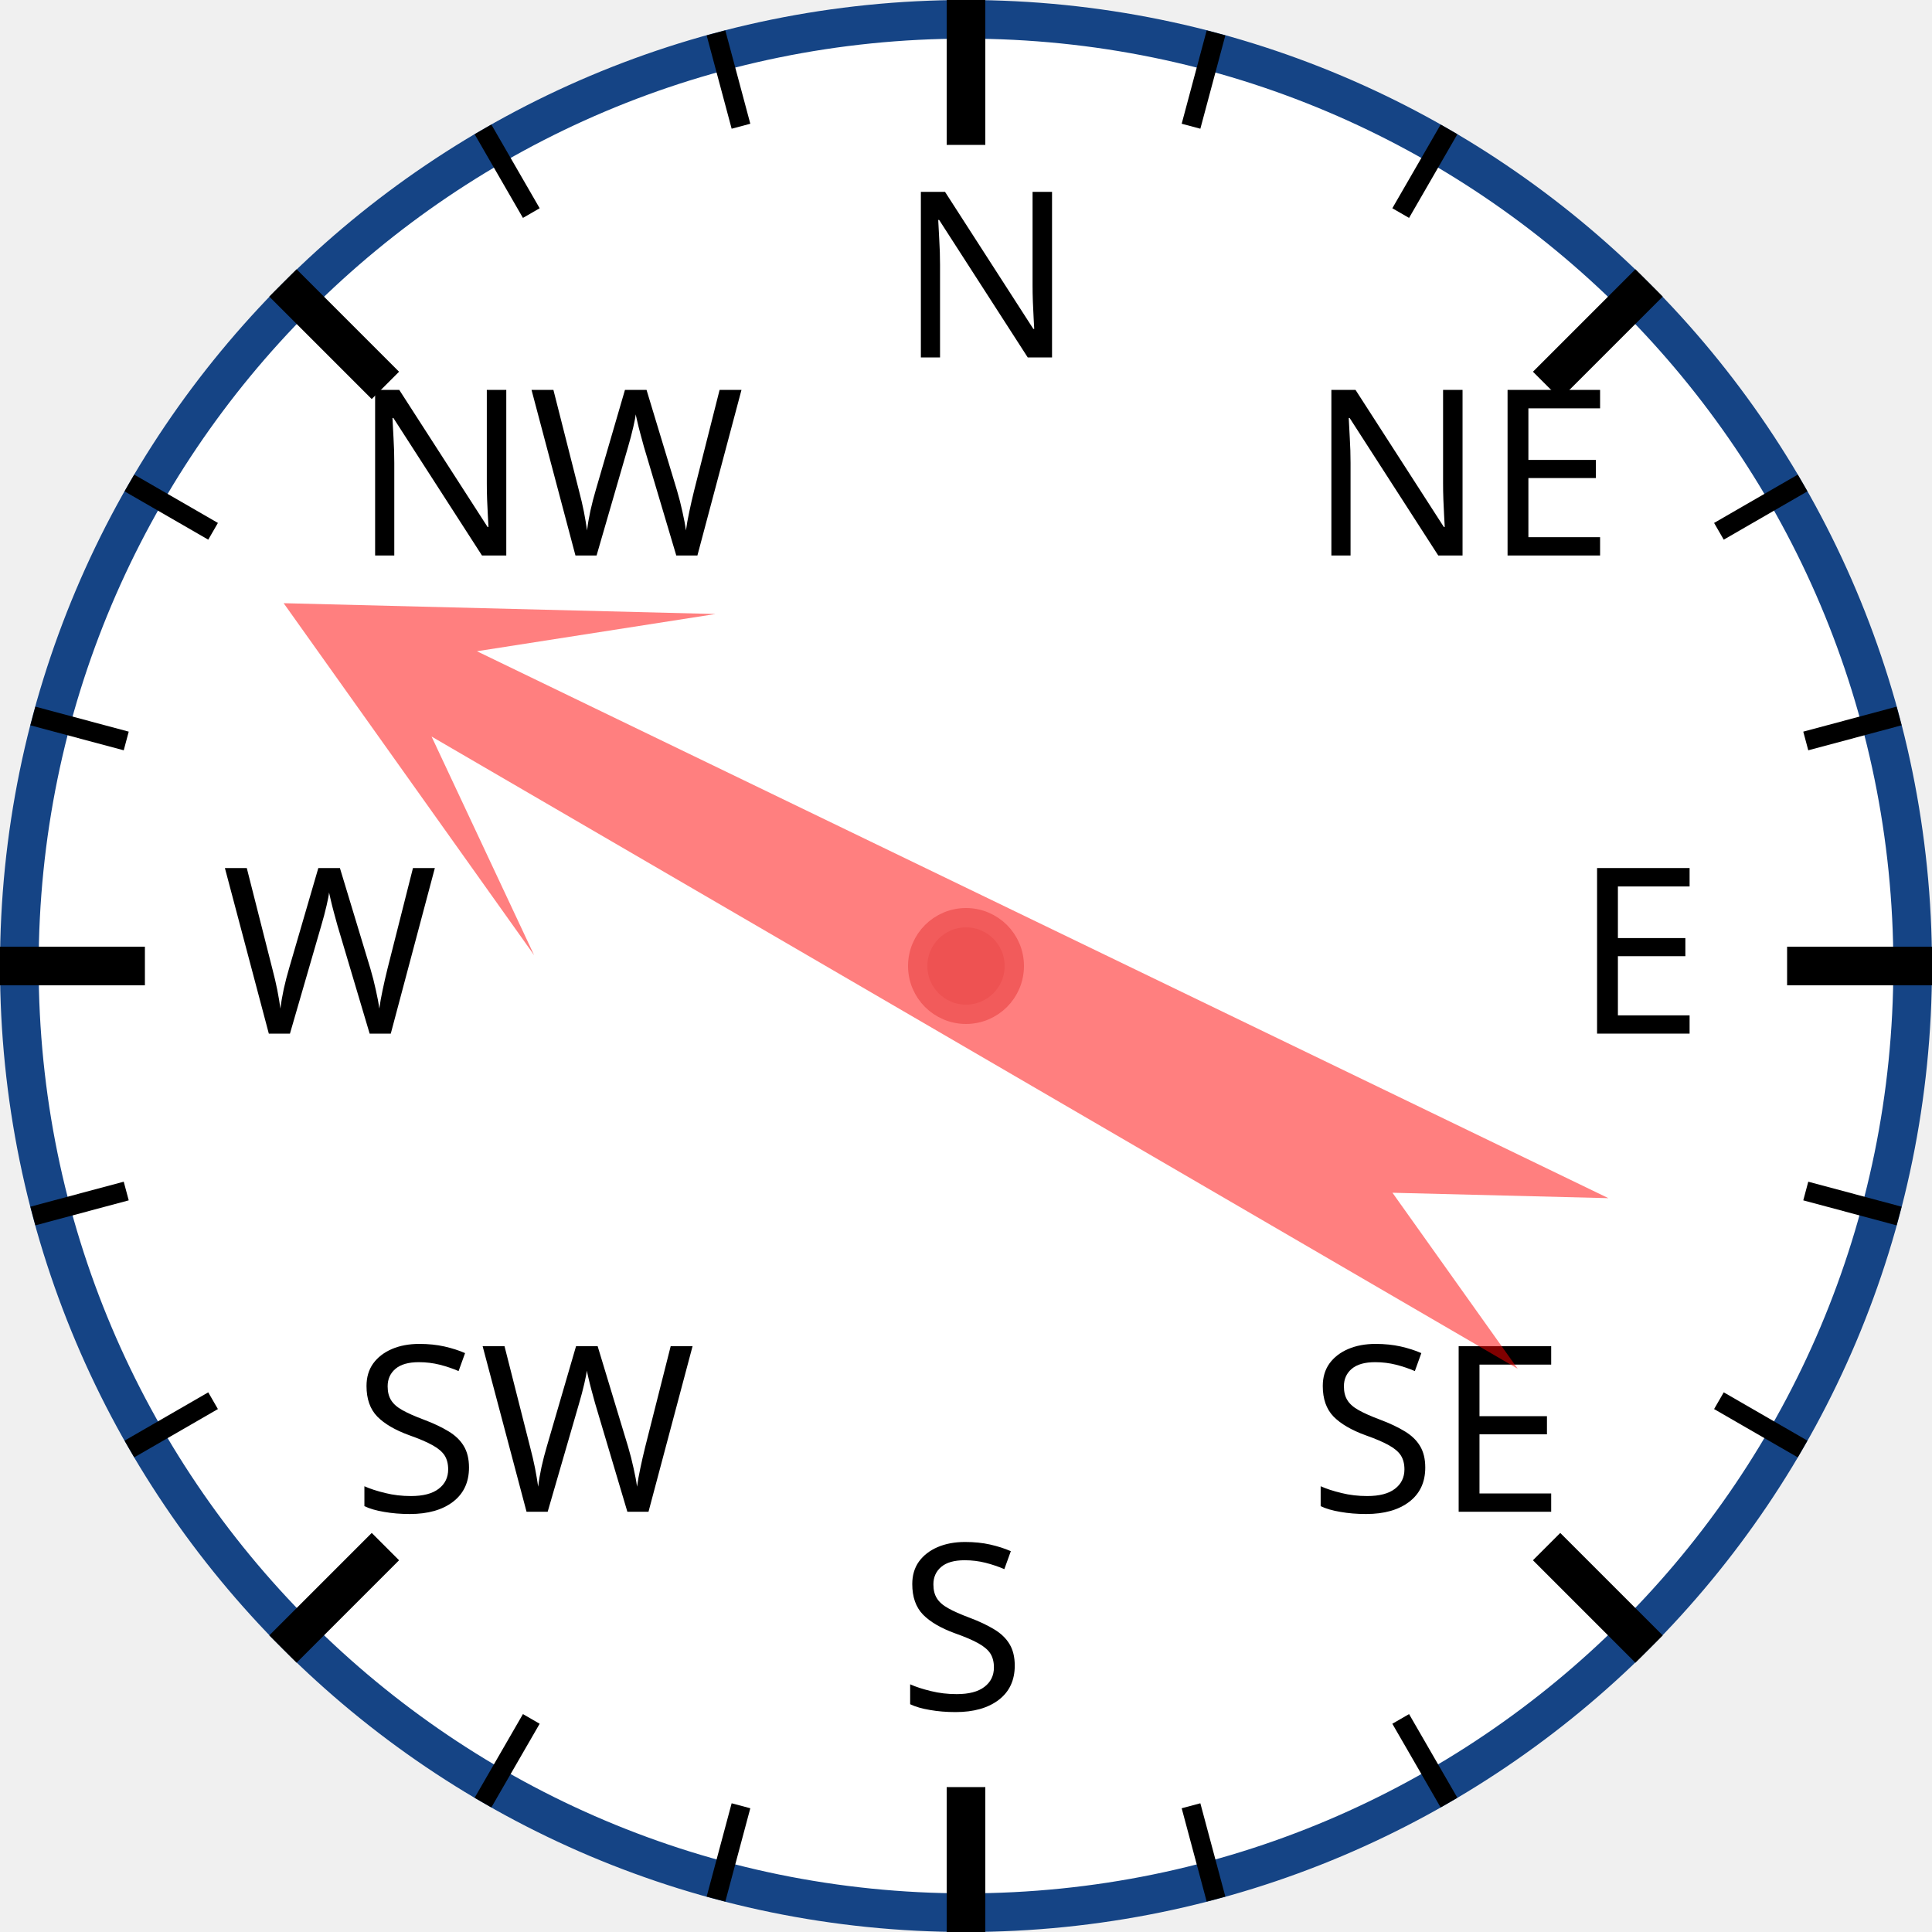
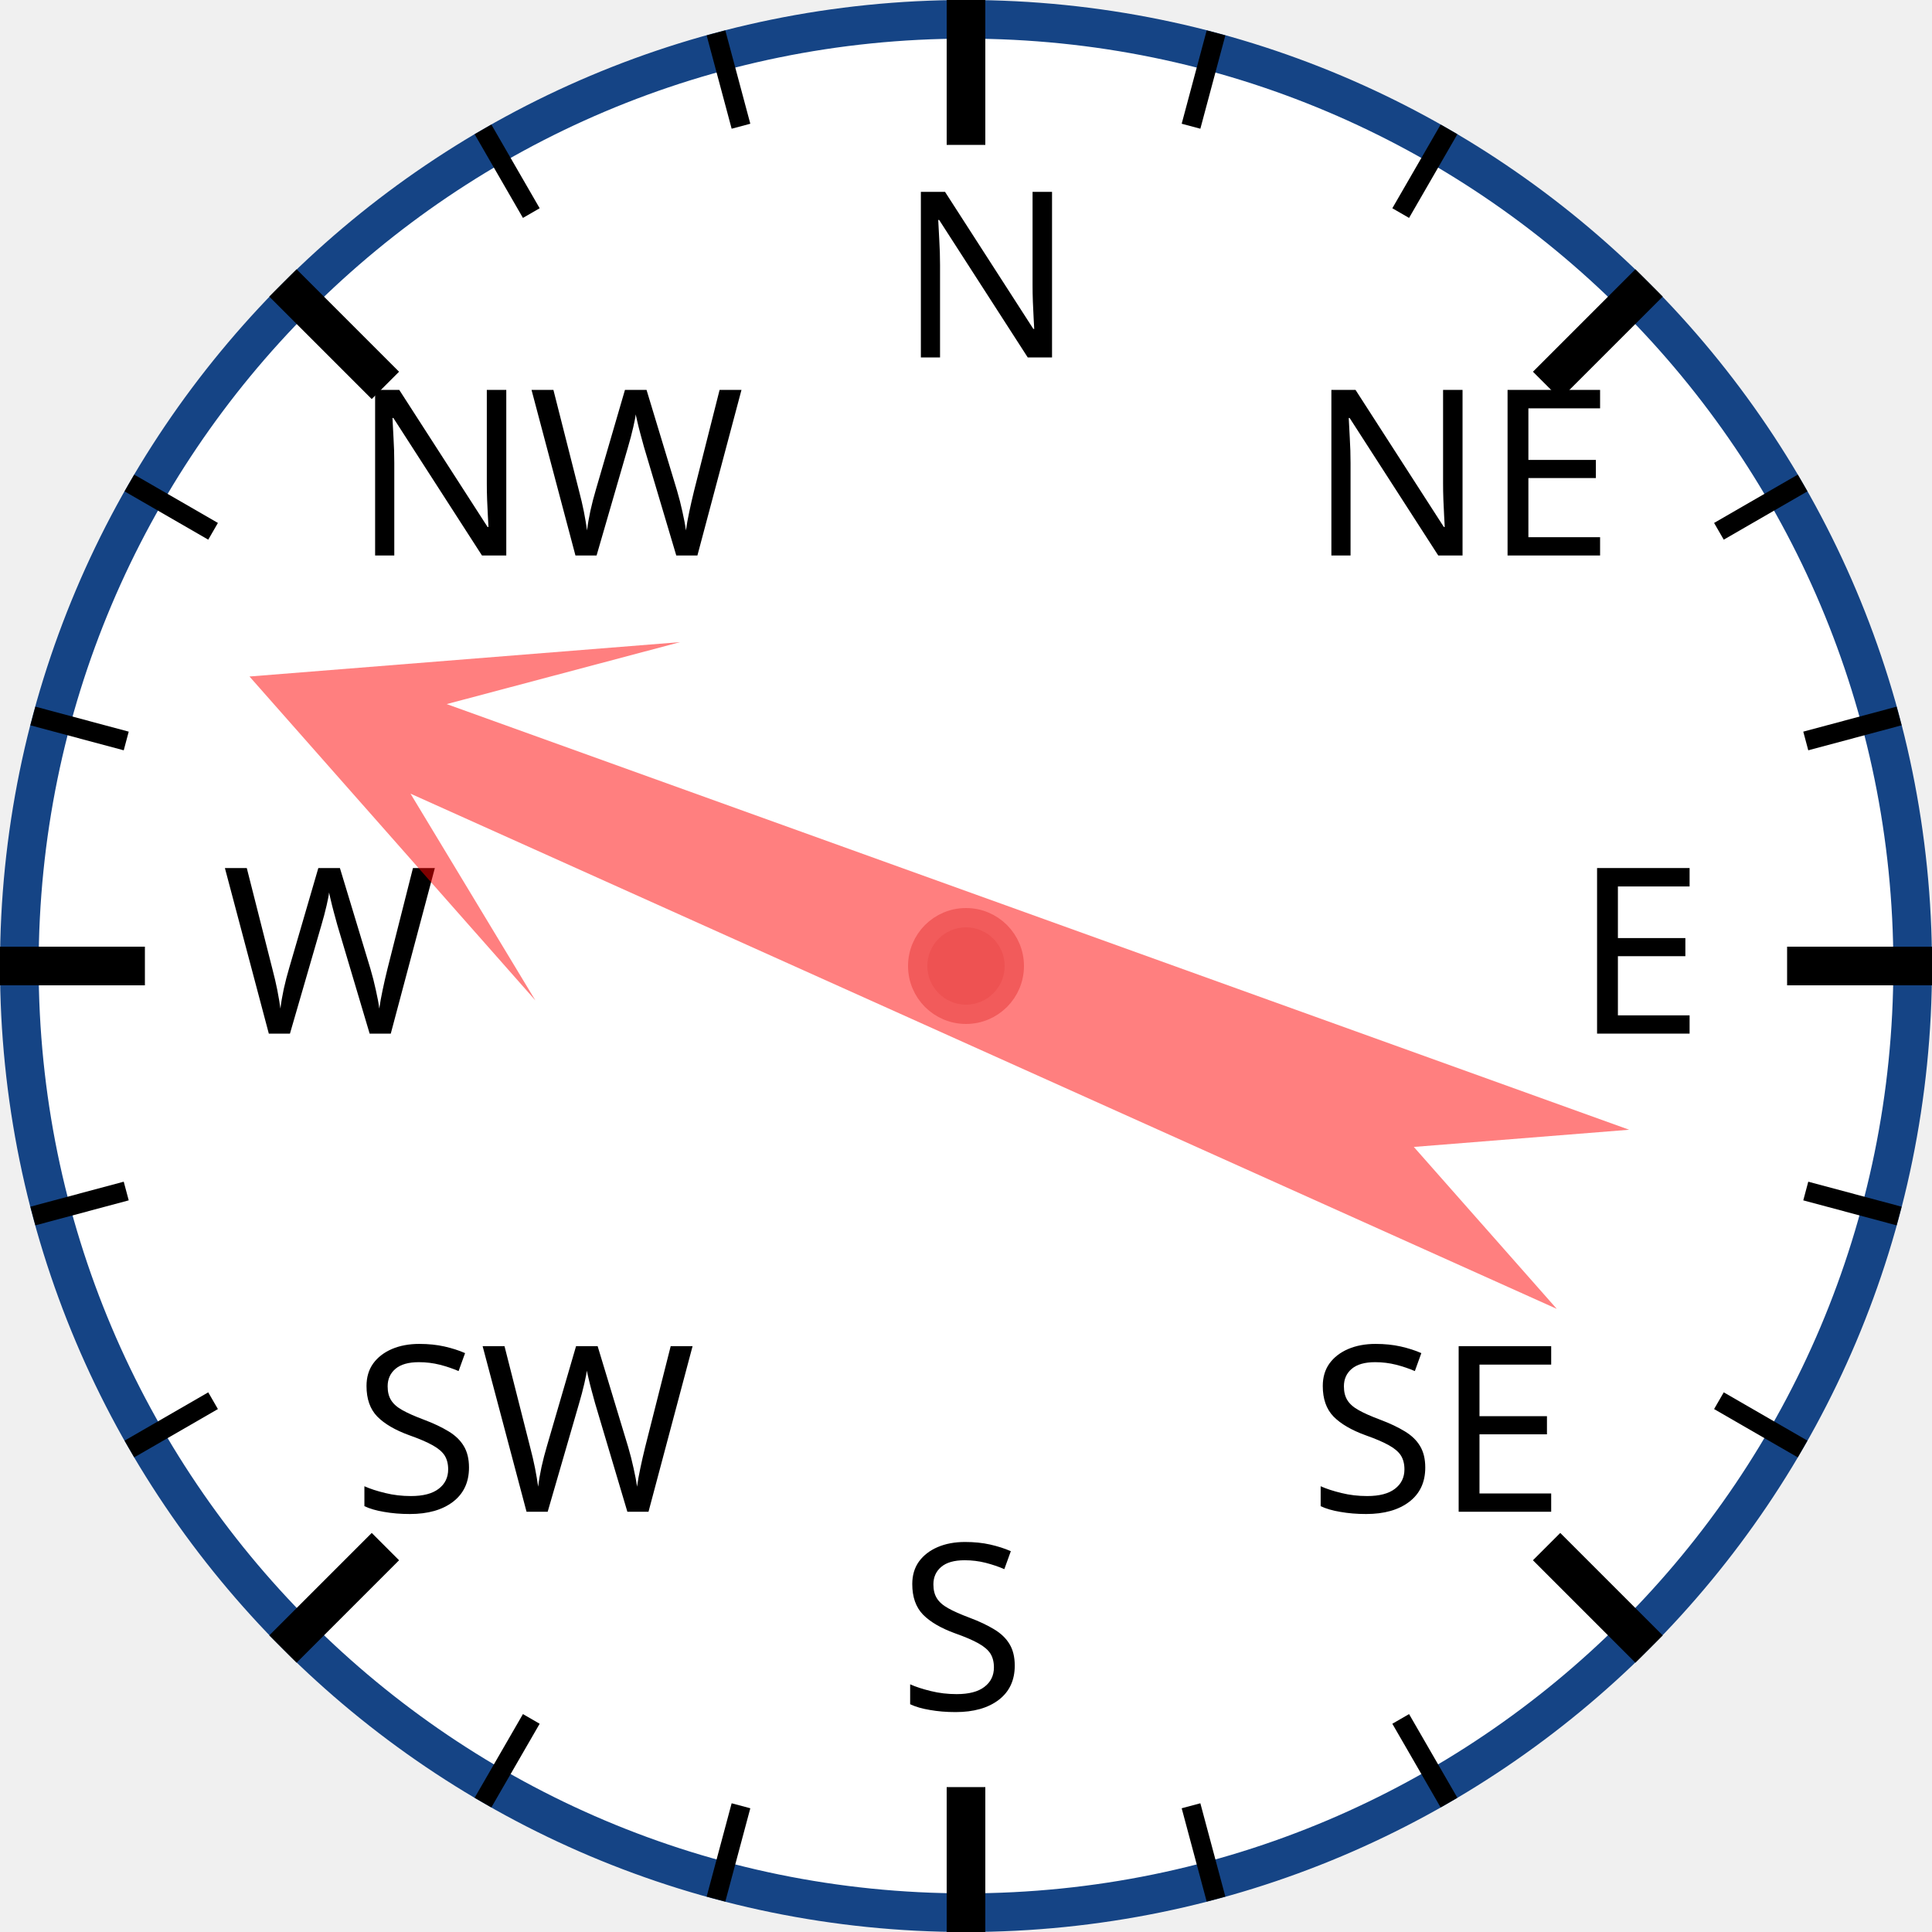
<svg xmlns="http://www.w3.org/2000/svg" width="120px" height="120px" viewBox="0 0 200 200">
  <circle cx="100" cy="100" r="98" style="fill: white; stroke: #154485; stroke-width: 4;" />
  <text x="93.0" y="37.0" style="font-family: sans-serif; font-size: 18pt;">N</text>
  <line x1="100.0" y1="0.0" x2="100.0" y2="15.0" style="stroke: black; stroke-width: 4;" />
  <line x1="74.118" y1="3.407" x2="76.706" y2="13.067" style="stroke: black; stroke-width: 2;" />
  <line x1="50" y1="13.397" x2="55" y2="22.058" style="stroke: black; stroke-width: 2;" />
  <text x="36.503" y="57.503" style="font-family: sans-serif; font-size: 18pt;">NW</text>
  <line x1="29.289" y1="29.289" x2="39.896" y2="39.896" style="stroke: black; stroke-width: 4;" />
  <line x1="13.397" y1="50" x2="22.058" y2="55" style="stroke: black; stroke-width: 2;" />
  <line x1="3.407" y1="74.118" x2="13.067" y2="76.706" style="stroke: black; stroke-width: 2;" />
  <text x="23.0" y="107.0" style="font-family: sans-serif; font-size: 18pt;">W</text>
  <line x1="0.0" y1="100.0" x2="15.0" y2="100.0" style="stroke: black; stroke-width: 4;" />
  <line x1="3.407" y1="125.882" x2="13.067" y2="123.294" style="stroke: black; stroke-width: 2;" />
  <line x1="13.397" y1="150" x2="22.058" y2="145" style="stroke: black; stroke-width: 2;" />
  <text x="36.503" y="156.497" style="font-family: sans-serif; font-size: 18pt;">SW</text>
  <line x1="29.289" y1="170.711" x2="39.896" y2="160.104" style="stroke: black; stroke-width: 4;" />
  <line x1="50" y1="186.603" x2="55" y2="177.942" style="stroke: black; stroke-width: 2;" />
  <line x1="74.118" y1="196.593" x2="76.706" y2="186.933" style="stroke: black; stroke-width: 2;" />
  <text x="93" y="177.0" style="font-family: sans-serif; font-size: 18pt;">S</text>
  <line x1="100" y1="200.0" x2="100" y2="185.0" style="stroke: black; stroke-width: 4;" />
  <line x1="125.882" y1="196.593" x2="123.294" y2="186.933" style="stroke: black; stroke-width: 2;" />
  <line x1="150.0" y1="186.603" x2="145.0" y2="177.942" style="stroke: black; stroke-width: 2;" />
  <text x="135.497" y="156.497" style="font-family: sans-serif; font-size: 18pt;">SE</text>
  <line x1="170.711" y1="170.711" x2="160.104" y2="160.104" style="stroke: black; stroke-width: 4;" />
  <line x1="186.603" y1="150" x2="177.942" y2="145" style="stroke: black; stroke-width: 2;" />
  <line x1="196.593" y1="125.882" x2="186.933" y2="123.294" style="stroke: black; stroke-width: 2;" />
  <text x="163.0" y="107" style="font-family: sans-serif; font-size: 18pt;">E</text>
  <line x1="200.0" y1="100" x2="185.0" y2="100" style="stroke: black; stroke-width: 4;" />
  <line x1="196.593" y1="74.118" x2="186.933" y2="76.706" style="stroke: black; stroke-width: 2;" />
  <line x1="186.603" y1="50" x2="177.942" y2="55" style="stroke: black; stroke-width: 2;" />
  <text x="135.497" y="57.503" style="font-family: sans-serif; font-size: 18pt;">NE</text>
  <line x1="170.711" y1="29.289" x2="160.104" y2="39.896" style="stroke: black; stroke-width: 4;" />
  <line x1="150" y1="13.397" x2="145" y2="22.058" style="stroke: black; stroke-width: 2;" />
  <line x1="125.882" y1="3.407" x2="123.294" y2="13.067" style="stroke: black; stroke-width: 2;" />
-   <polygon points="100 20 120 60 105 40 110 170 100 150 90 170 95 40 80 60" style="fill: red; fill-opacity: 0.5;" transform="rotate(298,100,100)" />
+   <polygon points="100 20 120 60 105 40 110 170 100 150 90 170 95 40 80 60" style="fill: red; fill-opacity: 0.5;" transform="rotate(292,100,100)" />
  <circle cx="100" cy="100" r="5" style="fill: #EE5252; stroke: #F25B5B; stroke-width: 2;" />
</svg>
